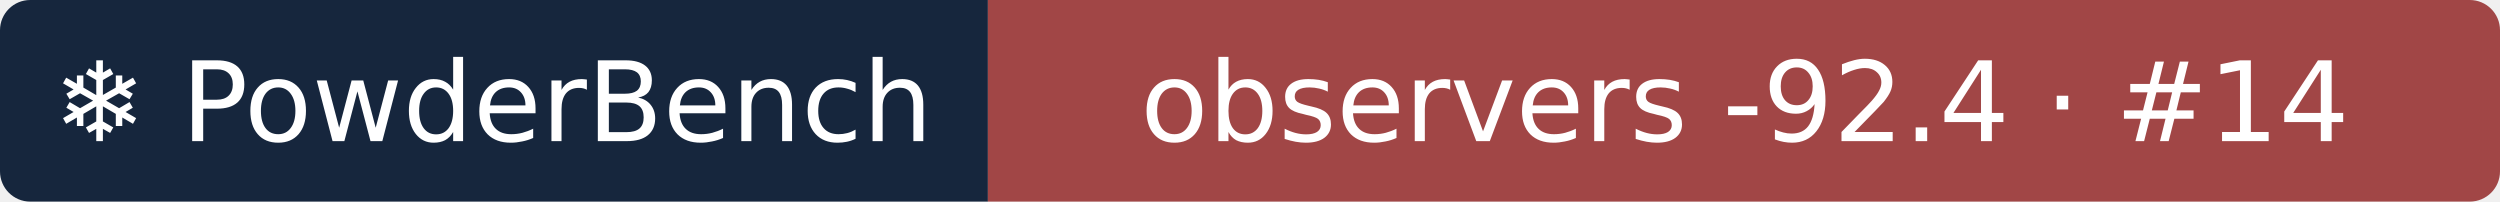
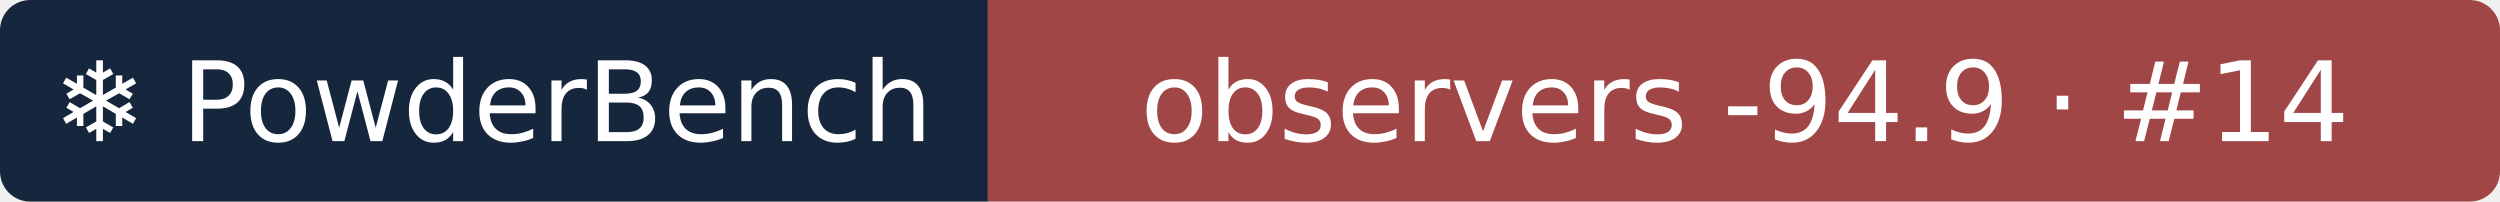
- <svg xmlns="http://www.w3.org/2000/svg" width="248" height="20" role="img" aria-label="❄ PowderBench: observers -92.4 · #14">
+ <svg xmlns="http://www.w3.org/2000/svg" width="248" height="20" role="img" aria-label="❄ PowderBench: observers -94.9 · #14">
  <clipPath id="r">
    <rect width="248" height="20" rx="3" />
  </clipPath>
  <g clip-path="url(#r)">
    <rect width="98" height="20" fill="#16263d" />
    <rect x="98" width="151" height="20" fill="#a14646" />
  </g>
  <g fill="#fff" text-anchor="middle" font-family="Verdana,DejaVu Sans,sans-serif" font-size="11">
    <text x="48.9" y="14">❄ PowderBench</text>
-     <text x="173.1" y="14">observers -92.4 · #14</text>
+     <text x="173.1" y="14">observers -94.9 · #14</text>
  </g>
</svg>
